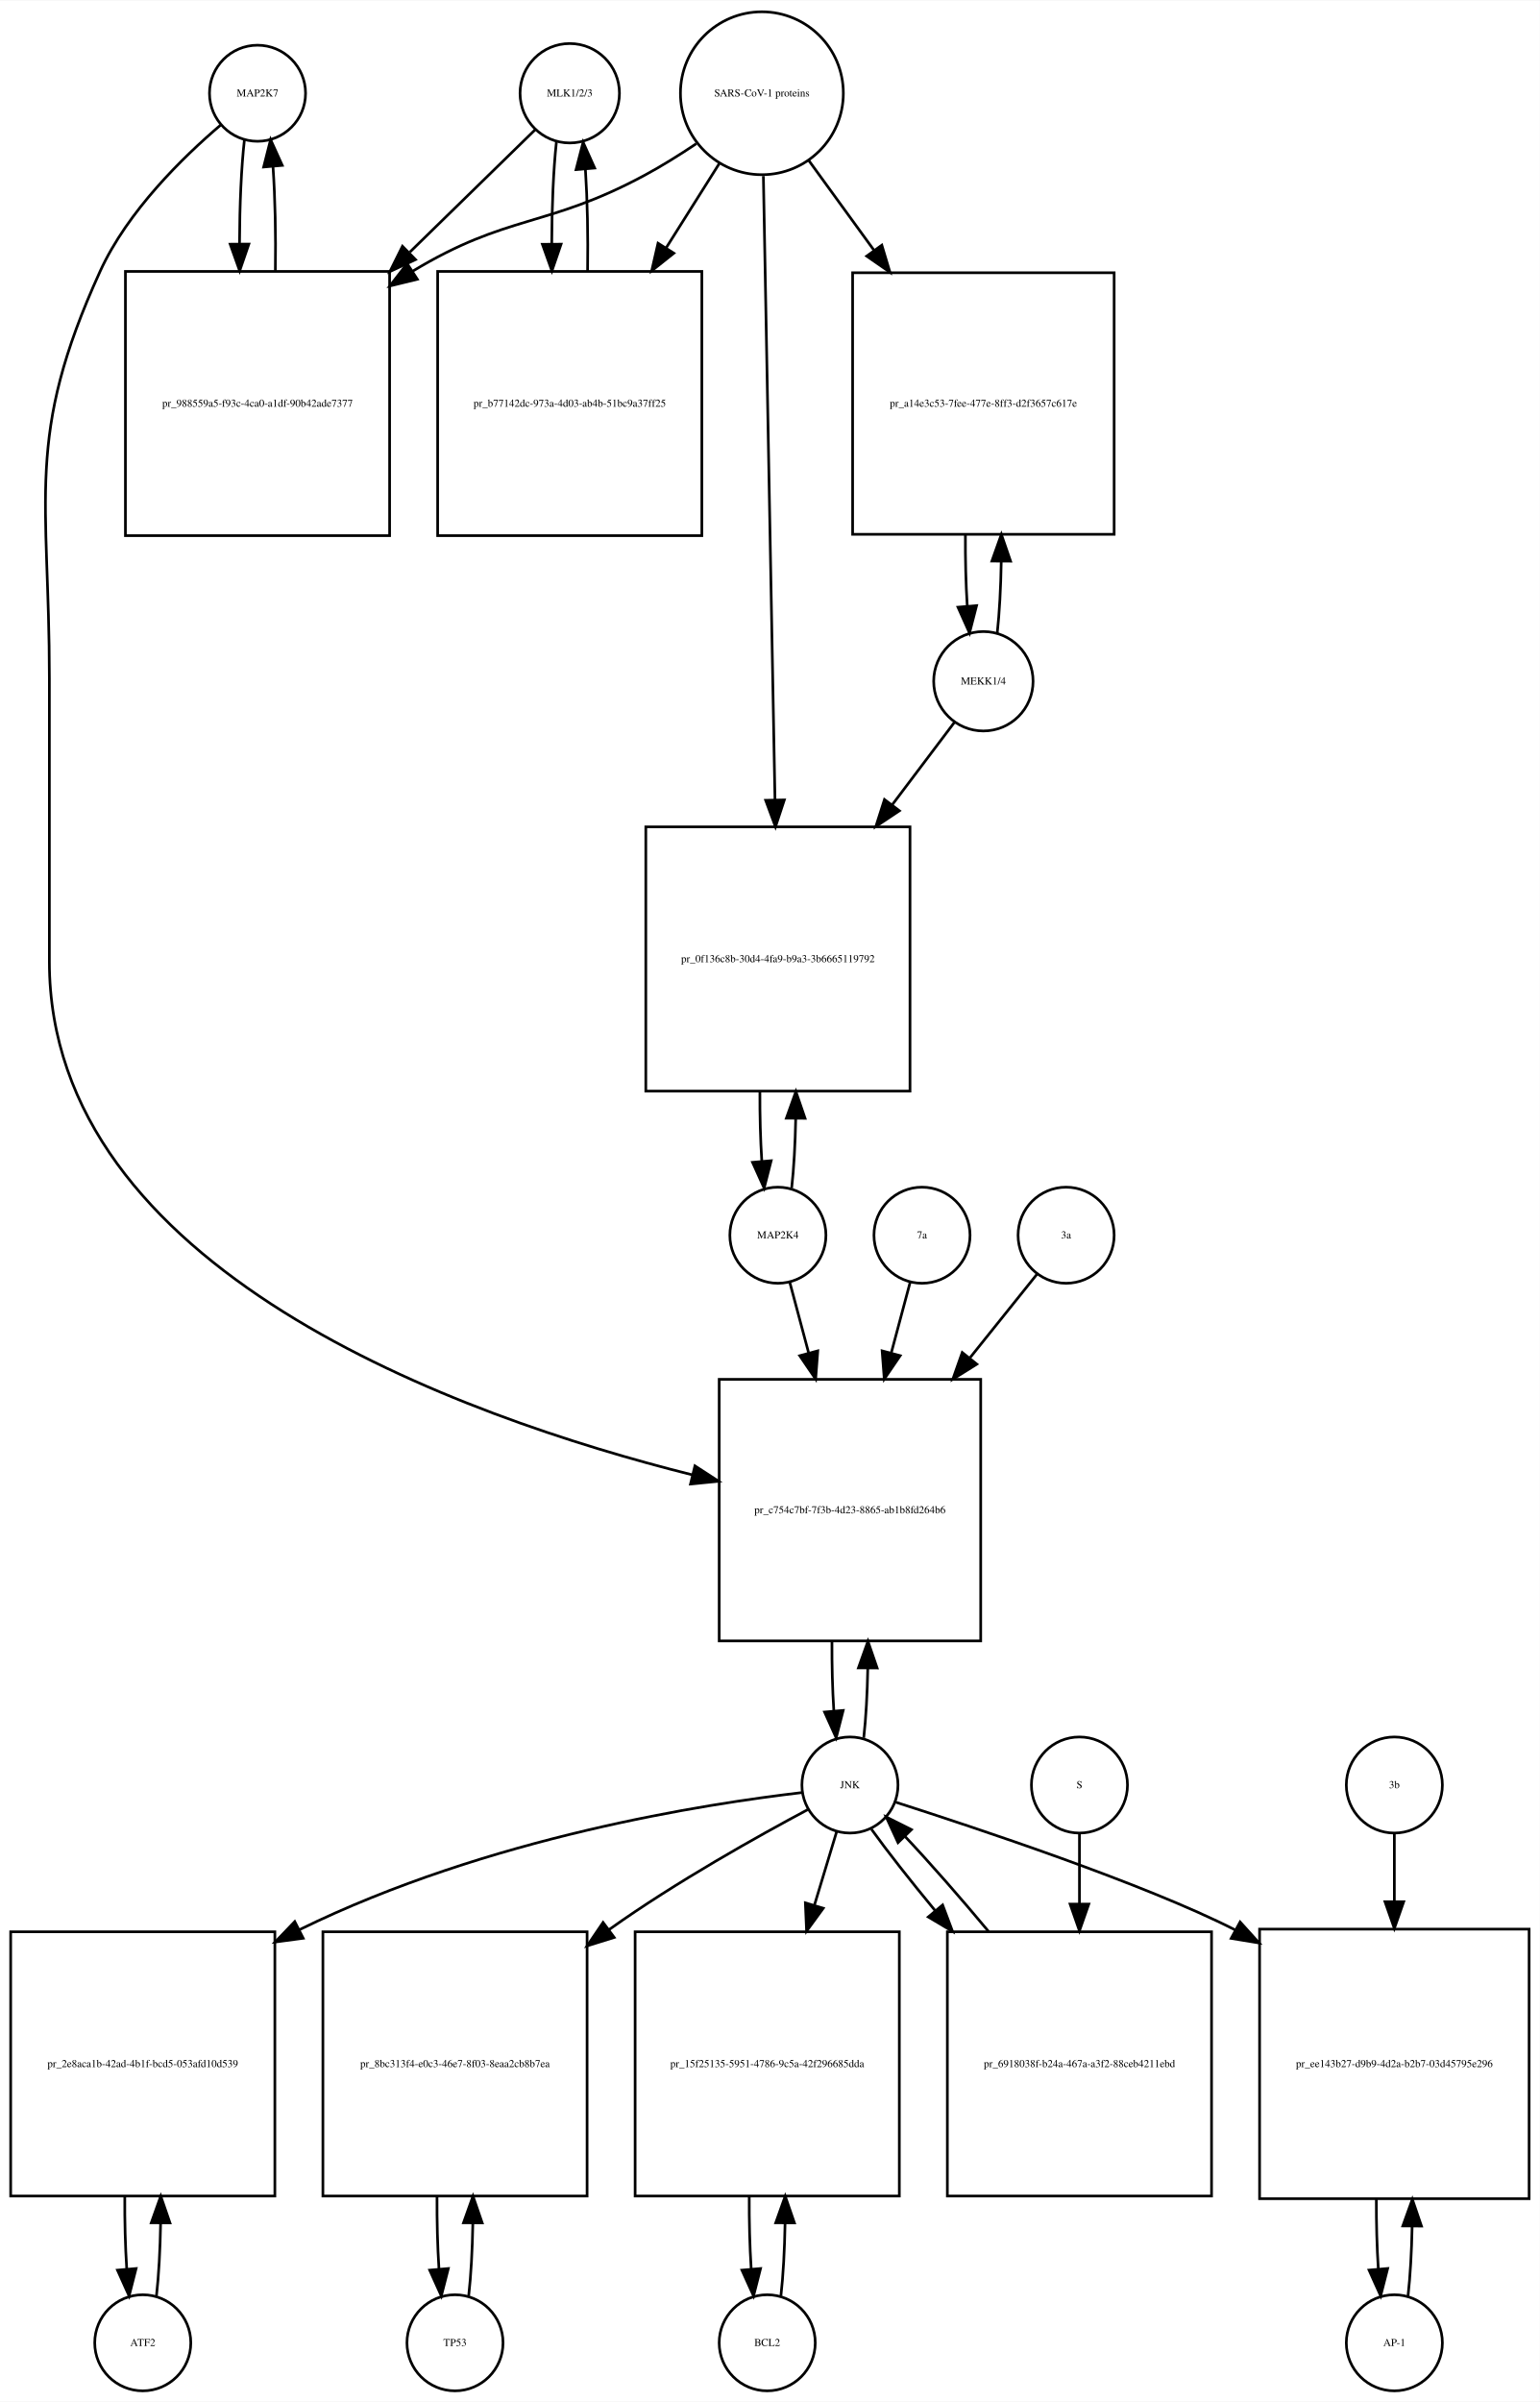
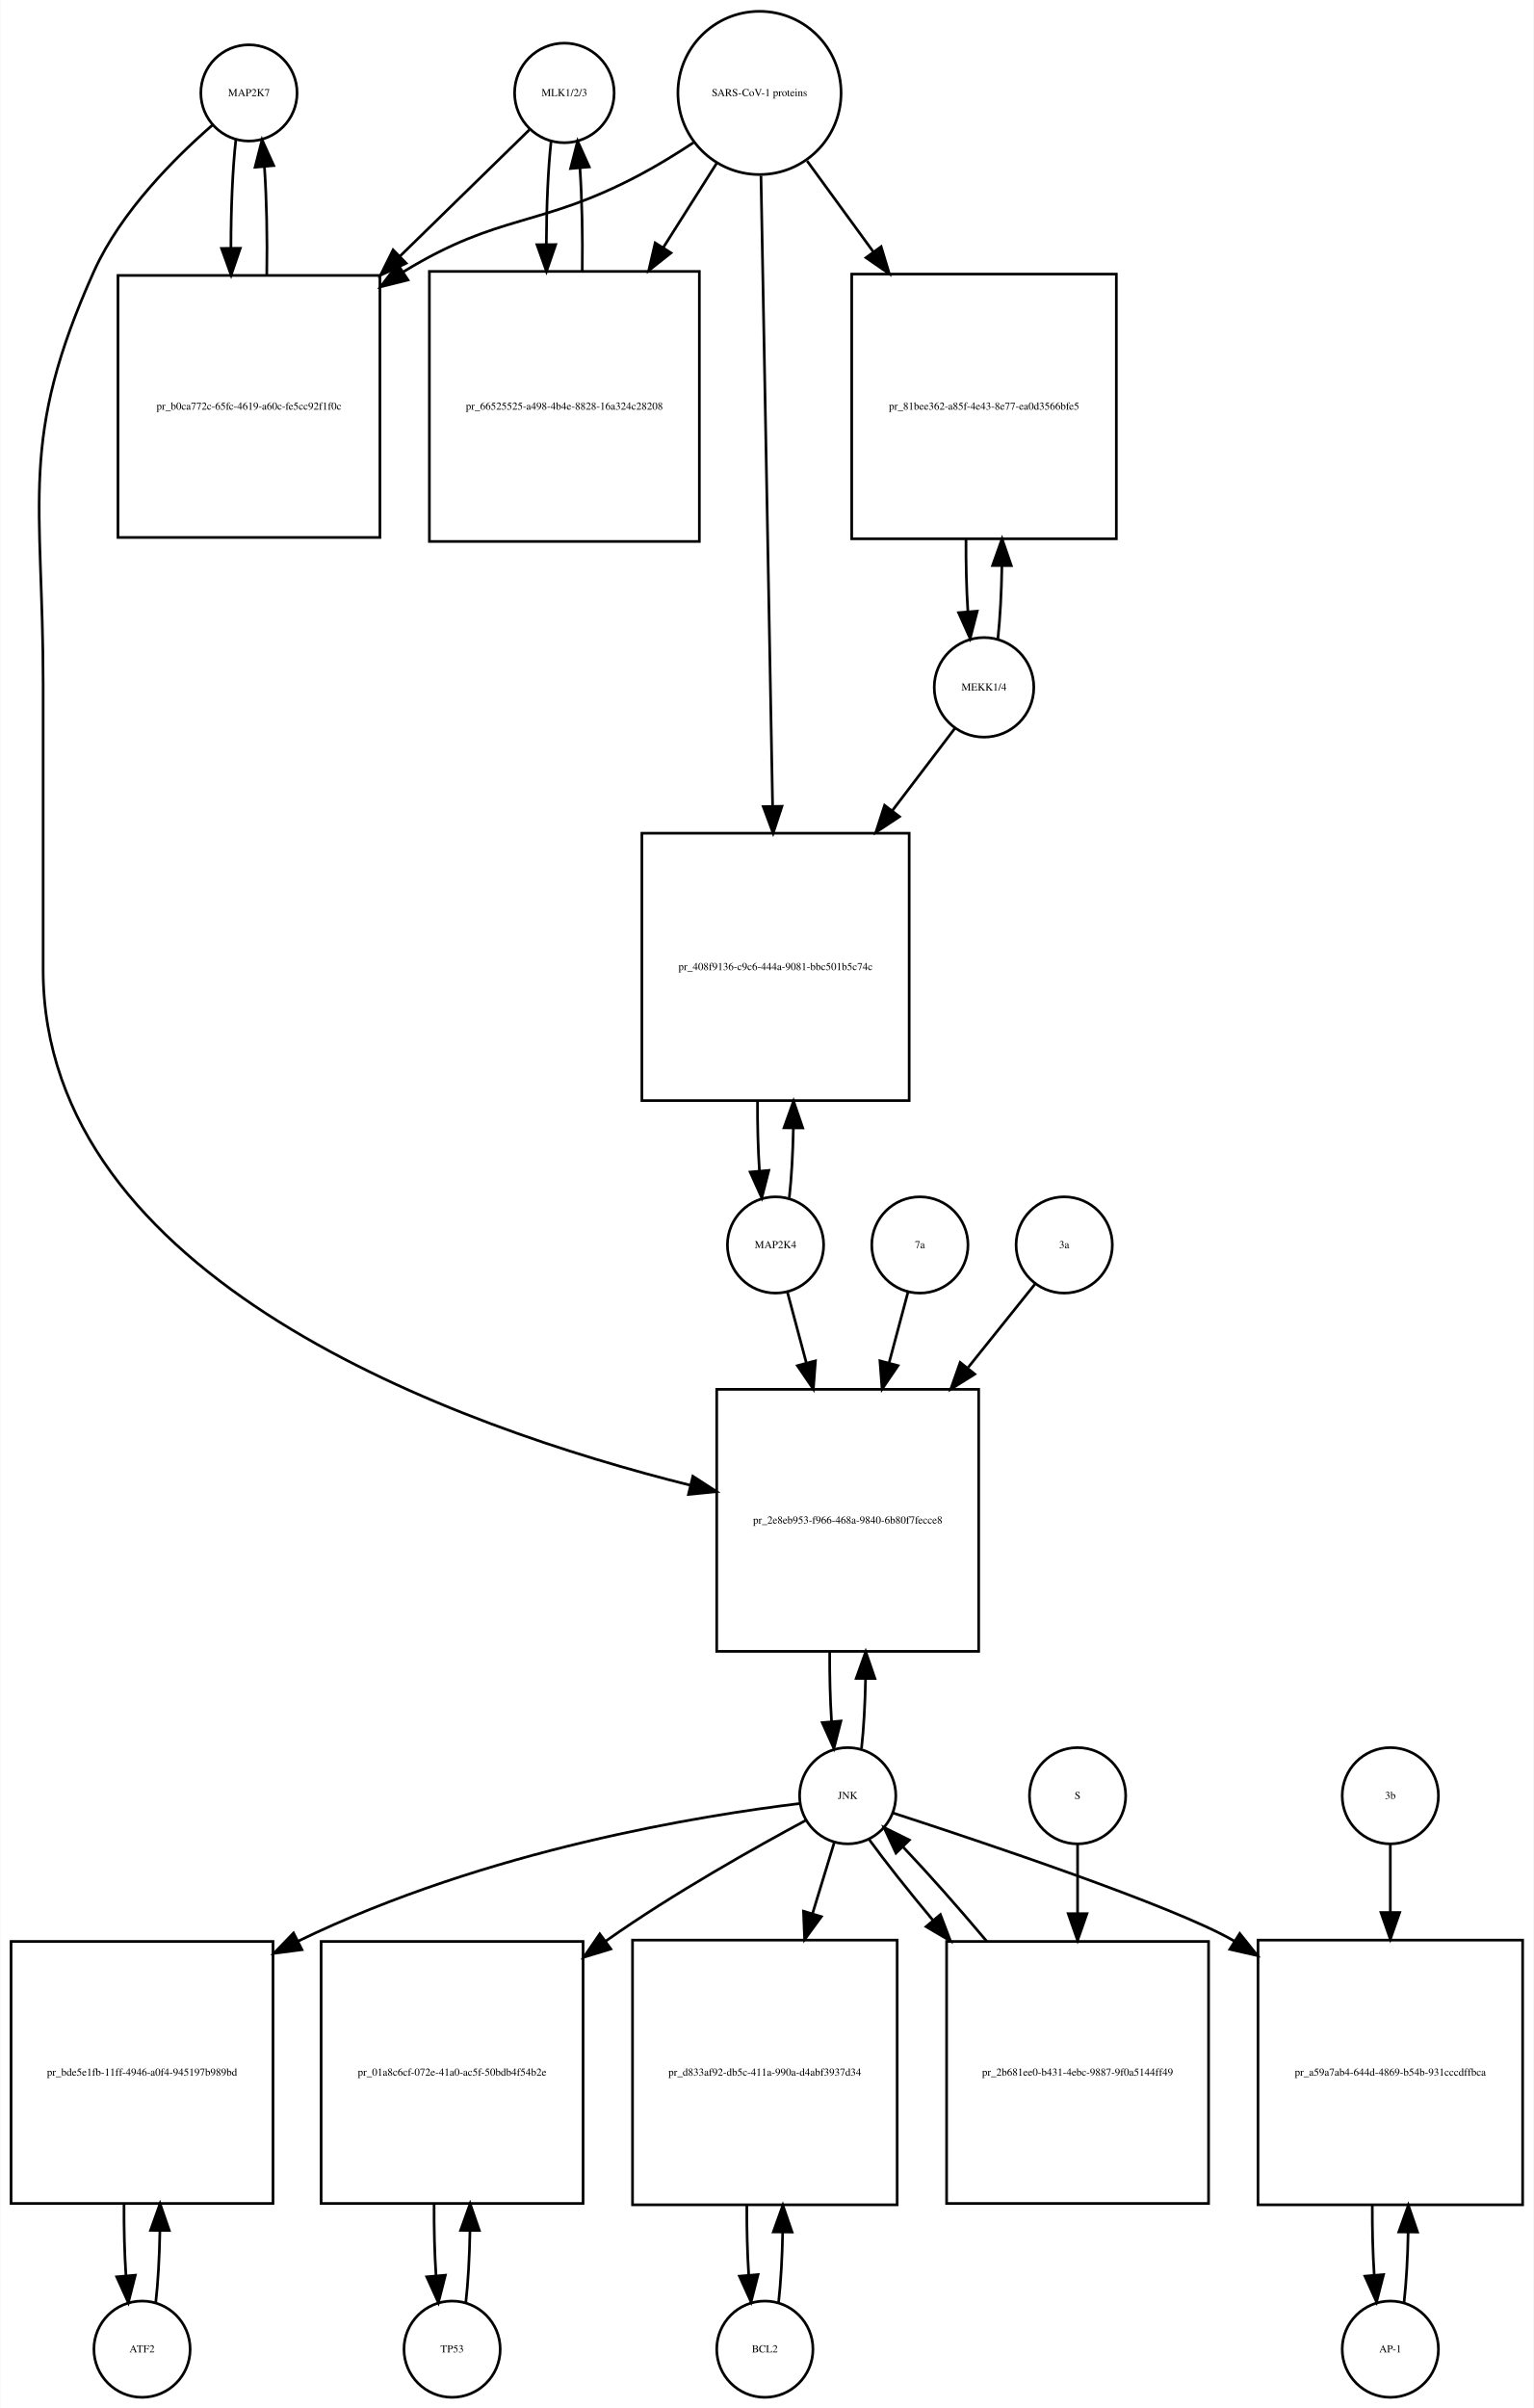
- <svg xmlns="http://www.w3.org/2000/svg" width="577pt" height="900pt" viewBox="0.00 0.00 577.00 899.64">
-   <g id="graph0" class="graph" transform="scale(1 1) rotate(0) translate(4 895.641)">
-     <polygon fill="white" stroke="none" points="-4,4 -4,-895.641 573,-895.641 573,4 -4,4" />
+ <svg xmlns="http://www.w3.org/2000/svg" width="574pt" height="901pt" viewBox="0.00 0.00 573.50 900.64">
+   <g id="graph0" class="graph" transform="scale(1 1) rotate(0) translate(4 896.641)">
+     <polygon fill="white" stroke="none" points="-4,4 -4,-896.641 569.5,-896.641 569.5,4 -4,4" />
    <g id="node1" class="node">
-       <ellipse fill="none" stroke="black" cx="92.5" cy="-860.882" rx="18" ry="18" />
-       <text text-anchor="middle" x="92.5" y="-859.682" font-family="Times,serif" font-size="4.00">MAP2K7</text>
+       <ellipse fill="none" stroke="black" cx="89" cy="-861.882" rx="18" ry="18" />
+       <text text-anchor="middle" x="89" y="-860.682" font-family="Times,serif" font-size="4.00">MAP2K7</text>
    </g>
    <g id="node2" class="node">
-       <polygon fill="none" stroke="black" points="142,-794.123 43,-794.123 43,-695.123 142,-695.123 142,-794.123" />
-       <text text-anchor="middle" x="92.5" y="-743.423" font-family="Times,serif" font-size="4.00">pr_988559a5-f93c-4ca0-a1df-90b42ade7377</text>
+       <polygon fill="none" stroke="black" points="138,-793.623 40,-793.623 40,-695.623 138,-695.623 138,-793.623" />
+       <text text-anchor="middle" x="89" y="-743.423" font-family="Times,serif" font-size="4.00">pr_b0ca772c-65fc-4619-a60c-fe5cc92f1f0c</text>
    </g>
    <g id="edge1" class="edge">
-       <path fill="none" stroke="black" d="M87.599,-843.512C86.421,-833.134 85.805,-819.012 85.754,-804.725" />
-       <polygon fill="black" stroke="black" points="89.256,-804.365 85.815,-794.345 82.256,-804.324 89.256,-804.365" />
+       <path fill="none" stroke="black" d="M84.099,-844.368C82.886,-833.596 82.27,-818.824 82.251,-803.987" />
+       <polygon fill="black" stroke="black" points="85.752,-803.781 82.332,-793.753 78.752,-803.725 85.752,-803.781" />
    </g>
    <g id="node20" class="node">
-       <polygon fill="none" stroke="black" points="363.5,-379 265.5,-379 265.5,-281 363.5,-281 363.5,-379" />
-       <text text-anchor="middle" x="314.5" y="-328.8" font-family="Times,serif" font-size="4.00">pr_c754c7bf-7f3b-4d23-8865-ab1b8fd264b6</text>
+       <polygon fill="none" stroke="black" points="362,-377 264,-377 264,-279 362,-279 362,-377" />
+       <text text-anchor="middle" x="313" y="-326.8" font-family="Times,serif" font-size="4.00">pr_2e8eb953-f966-468a-9840-6b80f7fecce8</text>
    </g>
    <g id="edge2" class="edge">
-       <path fill="none" stroke="black" d="M78.645,-848.941C64.694,-837.061 43.804,-816.734 33.5,-794.123 5.166,-731.946 14.5,-709.89 14.5,-641.562 14.5,-641.562 14.5,-641.562 14.5,-535.5 14.5,-420.03 168.119,-365.1 255.502,-343.196" />
-       <polygon fill="black" stroke="black" points="256.41,-346.577 265.297,-340.808 254.753,-339.776 256.41,-346.577" />
+       <path fill="none" stroke="black" d="M75.374,-849.892C61.653,-837.974 41.113,-817.615 31,-795.123 2.617,-731.999 12,-709.773 12,-640.562 12,-640.562 12,-640.562 12,-534 12,-418.025 166.536,-362.999 254.15,-341.122" />
+       <polygon fill="black" stroke="black" points="255.077,-344.499 263.969,-338.739 253.426,-337.696 255.077,-344.499" />
    </g>
    <g id="edge3" class="edge">
-       <path fill="none" stroke="black" d="M99.185,-794.345C99.393,-807.676 99.102,-821.631 98.312,-833.222" />
-       <polygon fill="black" stroke="black" points="94.796,-833.242 97.401,-843.512 101.769,-833.859 94.796,-833.242" />
+       <path fill="none" stroke="black" d="M95.668,-793.753C95.909,-807.565 95.62,-822.125 94.801,-834.142" />
+       <polygon fill="black" stroke="black" points="91.292,-834.1 93.901,-844.368 98.265,-834.714 91.292,-834.1" />
    </g>
    <g id="node3" class="node">
-       <ellipse fill="none" stroke="black" cx="209.5" cy="-860.882" rx="18.623" ry="18.623" />
-       <text text-anchor="middle" x="209.5" y="-859.682" font-family="Times,serif" font-size="4.00">MLK1/2/3</text>
+       <ellipse fill="none" stroke="black" cx="207" cy="-861.882" rx="18.623" ry="18.623" />
+       <text text-anchor="middle" x="207" y="-860.682" font-family="Times,serif" font-size="4.00">MLK1/2/3</text>
    </g>
    <g id="edge4" class="edge">
-       <path fill="none" stroke="black" d="M196.532,-847.218C184.975,-835.931 167.213,-818.585 149.617,-801.402" />
-       <polygon fill="black" stroke="black" points="151.705,-798.549 142.105,-794.066 146.814,-803.557 151.705,-798.549" />
+       <path fill="none" stroke="black" d="M193.921,-848.107C182.002,-836.465 163.54,-818.431 145.405,-800.718" />
+       <polygon fill="black" stroke="black" points="147.815,-798.18 138.216,-793.696 142.924,-803.187 147.815,-798.18" />
    </g>
    <g id="node5" class="node">
-       <polygon fill="none" stroke="black" points="259,-794.123 160,-794.123 160,-695.123 259,-695.123 259,-794.123" />
-       <text text-anchor="middle" x="209.5" y="-743.423" font-family="Times,serif" font-size="4.00">pr_b77142dc-973a-4d03-ab4b-51bc9a37ff25</text>
+       <polygon fill="none" stroke="black" points="257.5,-795.123 156.5,-795.123 156.5,-694.123 257.5,-694.123 257.5,-795.123" />
+       <text text-anchor="middle" x="207" y="-743.423" font-family="Times,serif" font-size="4.00">pr_66525525-a498-4b4e-8828-16a324c28208</text>
    </g>
    <g id="edge5" class="edge">
-       <path fill="none" stroke="black" d="M204.491,-842.529C203.375,-832.18 202.796,-818.375 202.753,-804.436" />
-       <polygon fill="black" stroke="black" points="206.253,-804.331 202.816,-794.31 199.253,-804.288 206.253,-804.331" />
+       <path fill="none" stroke="black" d="M202.045,-843.875C200.906,-833.495 200.309,-819.537 200.254,-805.407" />
+       <polygon fill="black" stroke="black" points="203.756,-805.155 200.31,-795.136 196.756,-805.117 203.756,-805.155" />
    </g>
    <g id="node4" class="node">
-       <ellipse fill="none" stroke="black" cx="281.5" cy="-860.882" rx="30.52" ry="30.52" />
-       <text text-anchor="middle" x="281.5" y="-859.682" font-family="Times,serif" font-size="4.00">SARS-CoV-1 proteins</text>
+       <ellipse fill="none" stroke="black" cx="280" cy="-861.882" rx="30.52" ry="30.52" />
+       <text text-anchor="middle" x="280" y="-860.682" font-family="Times,serif" font-size="4.00">SARS-CoV-1 proteins</text>
    </g>
    <g id="edge6" class="edge">
-       <path fill="none" stroke="black" d="M256.918,-841.981C250.731,-837.835 243.997,-833.618 237.5,-830.123 200.647,-810.3 186.297,-815.795 150.5,-794.123 150.412,-794.07 150.325,-794.017 150.237,-793.963" />
-       <polygon fill="black" stroke="black" points="152.385,-791.185 142.092,-788.675 148.573,-797.056 152.385,-791.185" />
+       <path fill="none" stroke="black" d="M255.304,-843.302C248.847,-839.056 241.79,-834.713 235,-831.123 197.642,-811.374 183.083,-817.117 147,-795.123 146.908,-795.067 146.816,-795.011 146.724,-794.955" />
+       <polygon fill="black" stroke="black" points="148.489,-791.926 138.21,-789.357 144.643,-797.775 148.489,-791.926" />
    </g>
    <g id="edge7" class="edge">
-       <path fill="none" stroke="black" d="M265.521,-834.524C259.578,-825.094 252.569,-813.97 245.556,-802.842" />
-       <polygon fill="black" stroke="black" points="248.503,-800.953 240.211,-794.359 242.581,-804.685 248.503,-800.953" />
+       <path fill="none" stroke="black" d="M263.98,-835.588C258.027,-826.189 250.999,-815.092 243.949,-803.961" />
+       <polygon fill="black" stroke="black" points="246.878,-802.045 238.57,-795.469 240.964,-805.79 246.878,-802.045" />
    </g>
    <g id="node17" class="node">
-       <polygon fill="none" stroke="black" points="413.5,-793.623 315.5,-793.623 315.5,-695.623 413.5,-695.623 413.5,-793.623" />
-       <text text-anchor="middle" x="364.5" y="-743.423" font-family="Times,serif" font-size="4.00">pr_a14e3c53-7fee-477e-8ff3-d2f3657c617e</text>
+       <polygon fill="none" stroke="black" points="413.5,-794.123 314.5,-794.123 314.5,-695.123 413.5,-695.123 413.5,-794.123" />
+       <text text-anchor="middle" x="364" y="-743.423" font-family="Times,serif" font-size="4.00">pr_81bee362-a85f-4e43-8e77-ea0d3566bfe5</text>
    </g>
    <g id="edge8" class="edge">
-       <path fill="none" stroke="black" d="M299.102,-835.651C306.294,-825.751 314.937,-813.852 323.549,-801.996" />
-       <polygon fill="black" stroke="black" points="326.443,-803.968 329.488,-793.821 320.78,-799.854 326.443,-803.968" />
+       <path fill="none" stroke="black" d="M297.814,-836.439C305.092,-826.452 313.84,-814.449 322.556,-802.49" />
+       <polygon fill="black" stroke="black" points="325.505,-804.385 328.567,-794.242 319.848,-800.262 325.505,-804.385" />
    </g>
    <g id="node19" class="node">
-       <polygon fill="none" stroke="black" points="337,-586 238,-586 238,-487 337,-487 337,-586" />
-       <text text-anchor="middle" x="287.5" y="-535.3" font-family="Times,serif" font-size="4.00">pr_0f136c8b-30d4-4fa9-b9a3-3b6665119792</text>
+       <polygon fill="none" stroke="black" points="336,-585 236,-585 236,-485 336,-485 336,-585" />
+       <text text-anchor="middle" x="286" y="-533.8" font-family="Times,serif" font-size="4.00">pr_408f9136-c9c6-444a-9081-bbc501b5c74c</text>
    </g>
    <g id="edge9" class="edge">
-       <path fill="none" stroke="black" d="M282.059,-829.843C283.048,-776.69 285.124,-665.19 286.406,-596.29" />
-       <polygon fill="black" stroke="black" points="289.91,-596.093 286.597,-586.029 282.911,-595.962 289.91,-596.093" />
+       <path fill="none" stroke="black" d="M280.554,-830.9C281.54,-777.485 283.619,-664.942 284.903,-595.372" />
+       <polygon fill="black" stroke="black" points="288.409,-595.075 285.095,-585.012 281.411,-594.946 288.409,-595.075" />
    </g>
    <g id="edge10" class="edge">
-       <path fill="none" stroke="black" d="M216.184,-794.31C216.389,-807.314 216.117,-820.914 215.371,-832.336" />
-       <polygon fill="black" stroke="black" points="211.864,-832.269 214.509,-842.529 218.839,-832.859 211.864,-832.269" />
+       <path fill="none" stroke="black" d="M213.69,-795.136C213.886,-808.333 213.601,-822.11 212.836,-833.624" />
+       <polygon fill="black" stroke="black" points="209.324,-833.612 211.955,-843.875 216.299,-834.212 209.324,-833.612" />
    </g>
    <g id="node6" class="node">
-       <ellipse fill="none" stroke="black" cx="49.5" cy="-18" rx="18" ry="18" />
-       <text text-anchor="middle" x="49.5" y="-16.8" font-family="Times,serif" font-size="4.00">ATF2</text>
+       <ellipse fill="none" stroke="black" cx="49" cy="-18" rx="18" ry="18" />
+       <text text-anchor="middle" x="49" y="-16.8" font-family="Times,serif" font-size="4.00">ATF2</text>
    </g>
    <g id="node7" class="node">
-       <polygon fill="none" stroke="black" points="99,-172 0,-172 0,-73 99,-73 99,-172" />
-       <text text-anchor="middle" x="49.5" y="-121.3" font-family="Times,serif" font-size="4.00">pr_2e8aca1b-42ad-4b1f-bcd5-053afd10d539</text>
+       <polygon fill="none" stroke="black" points="98,-170.5 7.10543e-15,-170.5 7.10543e-15,-72.5 98,-72.5 98,-170.5" />
+       <text text-anchor="middle" x="49" y="-120.3" font-family="Times,serif" font-size="4.00">pr_bde5e1fb-11ff-4946-a0f4-945197b989bd</text>
    </g>
    <g id="edge11" class="edge">
-       <path fill="none" stroke="black" d="M54.626,-35.566C55.496,-43.238 56.017,-52.864 56.188,-62.873" />
-       <polygon fill="black" stroke="black" points="52.688,-62.971 56.242,-72.951 59.688,-62.933 52.688,-62.971" />
+       <path fill="none" stroke="black" d="M54.126,-35.405C54.987,-42.923 55.506,-52.335 55.682,-62.135" />
+       <polygon fill="black" stroke="black" points="52.184,-62.446 55.742,-72.425 59.184,-62.405 52.184,-62.446" />
    </g>
    <g id="edge12" class="edge">
-       <path fill="none" stroke="black" d="M42.758,-72.951C42.7,-63.597 42.943,-54.122 43.487,-45.779" />
-       <polygon fill="black" stroke="black" points="46.995,-45.832 44.374,-35.566 40.021,-45.226 46.995,-45.832" />
+       <path fill="none" stroke="black" d="M42.258,-72.425C42.2,-63.162 42.443,-53.78 42.987,-45.517" />
+       <polygon fill="black" stroke="black" points="46.486,-45.672 43.874,-35.405 39.513,-45.06 46.486,-45.672" />
    </g>
    <g id="node8" class="node">
-       <ellipse fill="none" stroke="black" cx="314.5" cy="-227" rx="18" ry="18" />
-       <text text-anchor="middle" x="314.5" y="-225.8" font-family="Times,serif" font-size="4.00">JNK</text>
+       <ellipse fill="none" stroke="black" cx="313" cy="-225" rx="18" ry="18" />
+       <text text-anchor="middle" x="313" y="-223.8" font-family="Times,serif" font-size="4.00">JNK</text>
    </g>
    <g id="edge13" class="edge">
-       <path fill="none" stroke="black" d="M296.638,-224.182C261.059,-220.009 179.285,-207.642 108.178,-172.77" />
-       <polygon fill="black" stroke="black" points="109.619,-169.577 99.118,-168.171 106.451,-175.819 109.619,-169.577" />
+       <path fill="none" stroke="black" d="M294.969,-222.076C259.458,-217.743 178.412,-205.139 107.373,-170.597" />
+       <polygon fill="black" stroke="black" points="108.824,-167.409 98.317,-166.043 105.679,-173.663 108.824,-167.409" />
    </g>
    <g id="node10" class="node">
-       <polygon fill="none" stroke="black" points="216,-172 117,-172 117,-73 216,-73 216,-172" />
-       <text text-anchor="middle" x="166.5" y="-121.3" font-family="Times,serif" font-size="4.00">pr_8bc313f4-e0c3-46e7-8f03-8eaa2cb8b7ea</text>
+       <polygon fill="none" stroke="black" points="214,-170.5 116,-170.5 116,-72.5 214,-72.5 214,-170.5" />
+       <text text-anchor="middle" x="165" y="-120.3" font-family="Times,serif" font-size="4.00">pr_01a8c6cf-072e-41a0-ac5f-50bdb4f54b2e</text>
    </g>
    <g id="edge14" class="edge">
-       <path fill="none" stroke="black" d="M298.7,-217.786C280.313,-207.983 249.305,-190.684 224.5,-173 224.412,-172.938 224.325,-172.875 224.237,-172.812" />
-       <polygon fill="black" stroke="black" points="226.157,-169.879 216.04,-166.734 221.988,-175.502 226.157,-169.879" />
+       <path fill="none" stroke="black" d="M297.232,-215.742C278.874,-205.897 247.894,-188.559 223,-171 222.819,-170.872 222.638,-170.744 222.457,-170.616" />
+       <polygon fill="black" stroke="black" points="224.381,-167.687 214.248,-164.591 220.239,-173.33 224.381,-167.687" />
    </g>
    <g id="node12" class="node">
-       <polygon fill="none" stroke="black" points="333,-172 234,-172 234,-73 333,-73 333,-172" />
-       <text text-anchor="middle" x="283.5" y="-121.3" font-family="Times,serif" font-size="4.00">pr_15f25135-5951-4786-9c5a-42f296685dda</text>
+       <polygon fill="none" stroke="black" points="331.5,-171 232.5,-171 232.5,-72 331.5,-72 331.5,-171" />
+       <text text-anchor="middle" x="282" y="-120.3" font-family="Times,serif" font-size="4.00">pr_d833af92-db5c-411a-990a-d4abf3937d34</text>
    </g>
    <g id="edge15" class="edge">
-       <path fill="none" stroke="black" d="M309.519,-209.532C307.185,-201.812 304.247,-192.1 301.194,-182.004" />
-       <polygon fill="black" stroke="black" points="304.492,-180.818 298.247,-172.259 297.792,-182.844 304.492,-180.818" />
+       <path fill="none" stroke="black" d="M308.019,-207.692C305.734,-200.211 302.872,-190.839 299.889,-181.072" />
+       <polygon fill="black" stroke="black" points="303.151,-179.769 296.882,-171.227 296.456,-181.813 303.151,-179.769" />
    </g>
    <g id="node14" class="node">
-       <polygon fill="none" stroke="black" points="569,-173 468,-173 468,-72 569,-72 569,-173" />
-       <text text-anchor="middle" x="518.5" y="-121.3" font-family="Times,serif" font-size="4.00">pr_ee143b27-d9b9-4d2a-b2b7-03d45795e296</text>
+       <polygon fill="none" stroke="black" points="565.5,-171 466.5,-171 466.5,-72 565.5,-72 565.5,-171" />
+       <text text-anchor="middle" x="516" y="-120.3" font-family="Times,serif" font-size="4.00">pr_a59a7ab4-644d-4869-b54b-931cccdffbca</text>
    </g>
    <g id="edge16" class="edge">
-       <path fill="none" stroke="black" d="M331.422,-220.635C361.737,-210.9 424.741,-190.092 458.965,-172.64" />
-       <polygon fill="black" stroke="black" points="460.7,-175.68 467.803,-167.819 457.348,-169.535 460.7,-175.68" />
+       <path fill="none" stroke="black" d="M330.047,-218.523C363.077,-207.783 434.522,-183.881 457,-171 457.194,-170.889 457.388,-170.777 457.582,-170.664" />
+       <polygon fill="black" stroke="black" points="459.663,-173.491 466.287,-165.222 455.952,-167.556 459.663,-173.491" />
    </g>
    <g id="edge17" class="edge">
-       <path fill="none" stroke="black" d="M319.666,-244.678C320.5,-252.074 321.005,-261.261 321.18,-270.824" />
-       <polygon fill="black" stroke="black" points="317.68,-270.889 321.243,-280.866 324.68,-270.845 317.68,-270.889" />
+       <path fill="none" stroke="black" d="M318.166,-242.678C319,-250.074 319.505,-259.261 319.68,-268.824" />
+       <polygon fill="black" stroke="black" points="316.18,-268.889 319.743,-278.866 323.18,-268.845 316.18,-268.889" />
    </g>
    <g id="node23" class="node">
-       <polygon fill="none" stroke="black" points="450,-172 351,-172 351,-73 450,-73 450,-172" />
-       <text text-anchor="middle" x="400.5" y="-121.3" font-family="Times,serif" font-size="4.00">pr_6918038f-b24a-467a-a3f2-88ceb4211ebd</text>
+       <polygon fill="none" stroke="black" points="448,-170.5 350,-170.5 350,-72.5 448,-72.5 448,-170.5" />
+       <text text-anchor="middle" x="399" y="-120.3" font-family="Times,serif" font-size="4.00">pr_2b681ee0-b431-4ebc-9887-9f0a5144ff49</text>
    </g>
    <g id="edge18" class="edge">
-       <path fill="none" stroke="black" d="M322.552,-210.432C328.571,-202.06 337.142,-191.165 346.431,-179.934" />
-       <polygon fill="black" stroke="black" points="349.225,-182.05 352.954,-172.133 343.854,-177.56 349.225,-182.05" />
+       <path fill="none" stroke="black" d="M321.052,-208.584C327.071,-200.293 335.642,-189.505 344.931,-178.384" />
+       <polygon fill="black" stroke="black" points="347.677,-180.557 351.454,-170.658 342.328,-176.041 347.677,-180.557" />
    </g>
    <g id="node9" class="node">
-       <ellipse fill="none" stroke="black" cx="166.5" cy="-18" rx="18" ry="18" />
-       <text text-anchor="middle" x="166.5" y="-16.8" font-family="Times,serif" font-size="4.00">TP53</text>
+       <ellipse fill="none" stroke="black" cx="165" cy="-18" rx="18" ry="18" />
+       <text text-anchor="middle" x="165" y="-16.8" font-family="Times,serif" font-size="4.00">TP53</text>
    </g>
    <g id="edge19" class="edge">
-       <path fill="none" stroke="black" d="M171.626,-35.566C172.496,-43.238 173.017,-52.864 173.187,-62.873" />
-       <polygon fill="black" stroke="black" points="169.688,-62.971 173.242,-72.951 176.688,-62.933 169.688,-62.971" />
+       <path fill="none" stroke="black" d="M170.126,-35.405C170.987,-42.923 171.506,-52.335 171.682,-62.135" />
+       <polygon fill="black" stroke="black" points="168.184,-62.446 171.742,-72.425 175.184,-62.405 168.184,-62.446" />
    </g>
    <g id="edge20" class="edge">
-       <path fill="none" stroke="black" d="M159.758,-72.951C159.701,-63.597 159.943,-54.122 160.487,-45.779" />
-       <polygon fill="black" stroke="black" points="163.995,-45.832 161.374,-35.566 157.021,-45.226 163.995,-45.832" />
+       <path fill="none" stroke="black" d="M158.258,-72.425C158.201,-63.162 158.443,-53.78 158.987,-45.517" />
+       <polygon fill="black" stroke="black" points="162.486,-45.672 159.874,-35.405 155.513,-45.06 162.486,-45.672" />
    </g>
    <g id="node11" class="node">
-       <ellipse fill="none" stroke="black" cx="283.5" cy="-18" rx="18" ry="18" />
-       <text text-anchor="middle" x="283.5" y="-16.8" font-family="Times,serif" font-size="4.00">BCL2</text>
+       <ellipse fill="none" stroke="black" cx="282" cy="-18" rx="18" ry="18" />
+       <text text-anchor="middle" x="282" y="-16.8" font-family="Times,serif" font-size="4.00">BCL2</text>
    </g>
    <g id="edge21" class="edge">
-       <path fill="none" stroke="black" d="M288.626,-35.566C289.496,-43.238 290.017,-52.864 290.187,-62.873" />
-       <polygon fill="black" stroke="black" points="286.688,-62.971 290.242,-72.951 293.688,-62.933 286.688,-62.971" />
+       <path fill="none" stroke="black" d="M287.154,-35.647C287.988,-43.033 288.495,-52.212 288.675,-61.78" />
+       <polygon fill="black" stroke="black" points="285.176,-61.855 288.745,-71.831 292.176,-61.807 285.176,-61.855" />
    </g>
    <g id="edge22" class="edge">
-       <path fill="none" stroke="black" d="M276.758,-72.951C276.701,-63.597 276.943,-54.122 277.487,-45.779" />
-       <polygon fill="black" stroke="black" points="280.995,-45.832 278.374,-35.566 274.021,-45.226 280.995,-45.832" />
+       <path fill="none" stroke="black" d="M275.255,-71.831C275.212,-62.877 275.449,-53.836 275.967,-45.826" />
+       <polygon fill="black" stroke="black" points="279.472,-45.911 276.846,-35.647 272.498,-45.308 279.472,-45.911" />
    </g>
    <g id="node13" class="node">
-       <ellipse fill="none" stroke="black" cx="518.5" cy="-18" rx="18" ry="18" />
-       <text text-anchor="middle" x="518.5" y="-16.8" font-family="Times,serif" font-size="4.00">AP-1</text>
+       <ellipse fill="none" stroke="black" cx="516" cy="-18" rx="18" ry="18" />
+       <text text-anchor="middle" x="516" y="-16.8" font-family="Times,serif" font-size="4.00">AP-1</text>
    </g>
    <g id="edge23" class="edge">
-       <path fill="none" stroke="black" d="M523.628,-35.582C524.462,-42.947 524.975,-52.111 525.165,-61.684" />
-       <polygon fill="black" stroke="black" points="521.666,-61.78 525.247,-71.751 528.666,-61.723 521.666,-61.78" />
+       <path fill="none" stroke="black" d="M521.154,-35.647C521.988,-43.033 522.495,-52.212 522.675,-61.78" />
+       <polygon fill="black" stroke="black" points="519.176,-61.855 522.745,-71.831 526.176,-61.807 519.176,-61.855" />
    </g>
    <g id="edge24" class="edge">
-       <path fill="none" stroke="black" d="M511.753,-71.751C511.722,-62.774 511.967,-53.735 512.489,-45.738" />
-       <polygon fill="black" stroke="black" points="515.993,-45.848 513.372,-35.582 509.019,-45.242 515.993,-45.848" />
+       <path fill="none" stroke="black" d="M509.255,-71.831C509.212,-62.877 509.449,-53.836 509.967,-45.826" />
+       <polygon fill="black" stroke="black" points="513.472,-45.911 510.846,-35.647 506.498,-45.308 513.472,-45.911" />
    </g>
    <g id="node15" class="node">
-       <ellipse fill="none" stroke="black" cx="518.5" cy="-227" rx="18" ry="18" />
-       <text text-anchor="middle" x="518.5" y="-225.8" font-family="Times,serif" font-size="4.00">3b</text>
+       <ellipse fill="none" stroke="black" cx="516" cy="-225" rx="18" ry="18" />
+       <text text-anchor="middle" x="516" y="-223.8" font-family="Times,serif" font-size="4.00">3b</text>
    </g>
    <g id="edge25" class="edge">
-       <path fill="none" stroke="black" d="M518.5,-208.612C518.5,-201.398 518.5,-192.563 518.5,-183.346" />
-       <polygon fill="black" stroke="black" points="522,-183.253 518.5,-173.253 515,-183.253 522,-183.253" />
+       <path fill="none" stroke="black" d="M516,-206.782C516,-199.555 516,-190.685 516,-181.444" />
+       <polygon fill="black" stroke="black" points="519.5,-181.329 516,-171.329 512.5,-181.329 519.5,-181.329" />
    </g>
    <g id="node16" class="node">
-       <ellipse fill="none" stroke="black" cx="364.5" cy="-640.562" rx="18.623" ry="18.623" />
-       <text text-anchor="middle" x="364.5" y="-639.362" font-family="Times,serif" font-size="4.00">MEKK1/4</text>
+       <ellipse fill="none" stroke="black" cx="364" cy="-639.562" rx="18.623" ry="18.623" />
+       <text text-anchor="middle" x="364" y="-638.362" font-family="Times,serif" font-size="4.00">MEKK1/4</text>
    </g>
    <g id="edge26" class="edge">
-       <path fill="none" stroke="black" d="M369.692,-658.644C370.525,-666.212 371.025,-675.602 371.189,-685.351" />
-       <polygon fill="black" stroke="black" points="367.69,-685.598 371.24,-695.581 374.69,-685.564 367.69,-685.598" />
+       <path fill="none" stroke="black" d="M369.192,-657.812C370.034,-665.534 370.535,-675.135 370.694,-685.092" />
+       <polygon fill="black" stroke="black" points="367.194,-685.126 370.74,-695.11 374.194,-685.094 367.194,-685.126" />
    </g>
    <g id="edge27" class="edge">
-       <path fill="none" stroke="black" d="M353.793,-625.37C347.481,-617.004 339.035,-605.808 330.29,-594.217" />
-       <polygon fill="black" stroke="black" points="333.027,-592.033 324.21,-586.158 327.439,-596.249 333.027,-592.033" />
+       <path fill="none" stroke="black" d="M353.154,-624.301C346.828,-615.983 338.386,-604.882 329.628,-593.366" />
+       <polygon fill="black" stroke="black" points="332.376,-591.197 323.536,-585.356 326.804,-595.435 332.376,-591.197" />
    </g>
    <g id="edge28" class="edge">
-       <path fill="none" stroke="black" d="M357.76,-695.581C357.697,-686.378 357.927,-677.045 358.451,-668.784" />
-       <polygon fill="black" stroke="black" points="361.953,-668.904 359.308,-658.644 354.978,-668.314 361.953,-668.904" />
+       <path fill="none" stroke="black" d="M357.26,-695.11C357.197,-685.817 357.427,-676.392 357.951,-668.051" />
+       <polygon fill="black" stroke="black" points="361.461,-668.069 358.808,-657.812 354.486,-667.485 361.461,-668.069" />
    </g>
    <g id="node18" class="node">
-       <ellipse fill="none" stroke="black" cx="287.5" cy="-433" rx="18" ry="18" />
-       <text text-anchor="middle" x="287.5" y="-431.8" font-family="Times,serif" font-size="4.00">MAP2K4</text>
+       <ellipse fill="none" stroke="black" cx="286" cy="-431" rx="18" ry="18" />
+       <text text-anchor="middle" x="286" y="-429.8" font-family="Times,serif" font-size="4.00">MAP2K4</text>
    </g>
    <g id="edge29" class="edge">
-       <path fill="none" stroke="black" d="M292.654,-450.647C293.488,-458.033 293.995,-467.213 294.175,-476.78" />
-       <polygon fill="black" stroke="black" points="290.676,-476.855 294.245,-486.831 297.676,-476.807 290.676,-476.855" />
+       <path fill="none" stroke="black" d="M291.141,-448.615C291.975,-455.991 292.485,-465.162 292.671,-474.733" />
+       <polygon fill="black" stroke="black" points="289.171,-474.819 292.746,-484.793 296.171,-474.767 289.171,-474.819" />
    </g>
    <g id="edge30" class="edge">
-       <path fill="none" stroke="black" d="M291.959,-415.322C293.958,-407.842 296.447,-398.53 299.035,-388.85" />
-       <polygon fill="black" stroke="black" points="302.44,-389.666 301.641,-379.101 295.677,-387.858 302.44,-389.666" />
+       <path fill="none" stroke="black" d="M290.459,-413.322C292.458,-405.842 294.947,-396.53 297.535,-386.85" />
+       <polygon fill="black" stroke="black" points="300.94,-387.666 300.141,-377.101 294.177,-385.858 300.94,-387.666" />
    </g>
    <g id="edge31" class="edge">
-       <path fill="none" stroke="black" d="M280.755,-486.831C280.712,-477.877 280.949,-468.836 281.467,-460.826" />
-       <polygon fill="black" stroke="black" points="284.972,-460.911 282.346,-450.647 277.998,-460.308 284.972,-460.911" />
+       <path fill="none" stroke="black" d="M279.254,-484.793C279.217,-475.826 279.458,-466.786 279.978,-458.783" />
+       <polygon fill="black" stroke="black" points="283.482,-458.88 280.859,-448.615 276.509,-458.275 283.482,-458.88" />
    </g>
    <g id="edge32" class="edge">
-       <path fill="none" stroke="black" d="M307.757,-280.866C307.707,-271.924 307.94,-262.883 308.455,-254.867" />
-       <polygon fill="black" stroke="black" points="311.962,-254.942 309.334,-244.678 304.988,-254.34 311.962,-254.942" />
+       <path fill="none" stroke="black" d="M306.257,-278.866C306.207,-269.924 306.44,-260.883 306.955,-252.867" />
+       <polygon fill="black" stroke="black" points="310.462,-252.942 307.834,-242.678 303.488,-252.34 310.462,-252.942" />
    </g>
    <g id="node21" class="node">
-       <ellipse fill="none" stroke="black" cx="341.5" cy="-433" rx="18" ry="18" />
-       <text text-anchor="middle" x="341.5" y="-431.8" font-family="Times,serif" font-size="4.00">7a</text>
+       <ellipse fill="none" stroke="black" cx="340" cy="-431" rx="18" ry="18" />
+       <text text-anchor="middle" x="340" y="-429.8" font-family="Times,serif" font-size="4.00">7a</text>
    </g>
    <g id="edge33" class="edge">
-       <path fill="none" stroke="black" d="M337.041,-415.322C335.042,-407.842 332.553,-398.53 329.965,-388.85" />
-       <polygon fill="black" stroke="black" points="333.323,-387.858 327.359,-379.101 326.56,-389.666 333.323,-387.858" />
+       <path fill="none" stroke="black" d="M335.541,-413.322C333.542,-405.842 331.053,-396.53 328.465,-386.85" />
+       <polygon fill="black" stroke="black" points="331.823,-385.858 325.859,-377.101 325.06,-387.666 331.823,-385.858" />
    </g>
    <g id="node22" class="node">
-       <ellipse fill="none" stroke="black" cx="395.5" cy="-433" rx="18" ry="18" />
-       <text text-anchor="middle" x="395.5" y="-431.8" font-family="Times,serif" font-size="4.00">3a</text>
+       <ellipse fill="none" stroke="black" cx="394" cy="-431" rx="18" ry="18" />
+       <text text-anchor="middle" x="394" y="-429.8" font-family="Times,serif" font-size="4.00">3a</text>
    </g>
    <g id="edge34" class="edge">
-       <path fill="none" stroke="black" d="M384.576,-418.379C377.91,-410.066 368.893,-398.823 359.549,-387.172" />
-       <polygon fill="black" stroke="black" points="362.039,-384.683 353.052,-379.071 356.578,-389.062 362.039,-384.683" />
+       <path fill="none" stroke="black" d="M383.076,-416.379C376.41,-408.066 367.393,-396.823 358.049,-385.172" />
+       <polygon fill="black" stroke="black" points="360.539,-382.683 351.552,-377.071 355.078,-387.062 360.539,-382.683" />
    </g>
    <g id="edge35" class="edge">
-       <path fill="none" stroke="black" d="M366.5,-172.058C355.925,-184.756 344.609,-197.675 335.181,-207.686" />
-       <polygon fill="black" stroke="black" points="332.512,-205.41 328.074,-215.031 337.543,-210.278 332.512,-205.41" />
+       <path fill="none" stroke="black" d="M365,-170.584C354.425,-183.158 343.109,-195.952 333.681,-205.865" />
+       <polygon fill="black" stroke="black" points="331.059,-203.539 326.574,-213.138 336.066,-208.431 331.059,-203.539" />
    </g>
    <g id="node24" class="node">
-       <ellipse fill="none" stroke="black" cx="400.5" cy="-227" rx="18" ry="18" />
-       <text text-anchor="middle" x="400.5" y="-225.8" font-family="Times,serif" font-size="4.00">S</text>
+       <ellipse fill="none" stroke="black" cx="399" cy="-225" rx="18" ry="18" />
+       <text text-anchor="middle" x="399" y="-223.8" font-family="Times,serif" font-size="4.00">S</text>
    </g>
    <g id="edge36" class="edge">
-       <path fill="none" stroke="black" d="M400.5,-208.612C400.5,-201.151 400.5,-191.958 400.5,-182.401" />
-       <polygon fill="black" stroke="black" points="404,-182.367 400.5,-172.367 397,-182.367 404,-182.367" />
+       <path fill="none" stroke="black" d="M399,-206.782C399,-199.472 399,-190.481 399,-181.125" />
+       <polygon fill="black" stroke="black" points="402.5,-180.89 399,-170.89 395.5,-180.89 402.5,-180.89" />
    </g>
  </g>
</svg>
